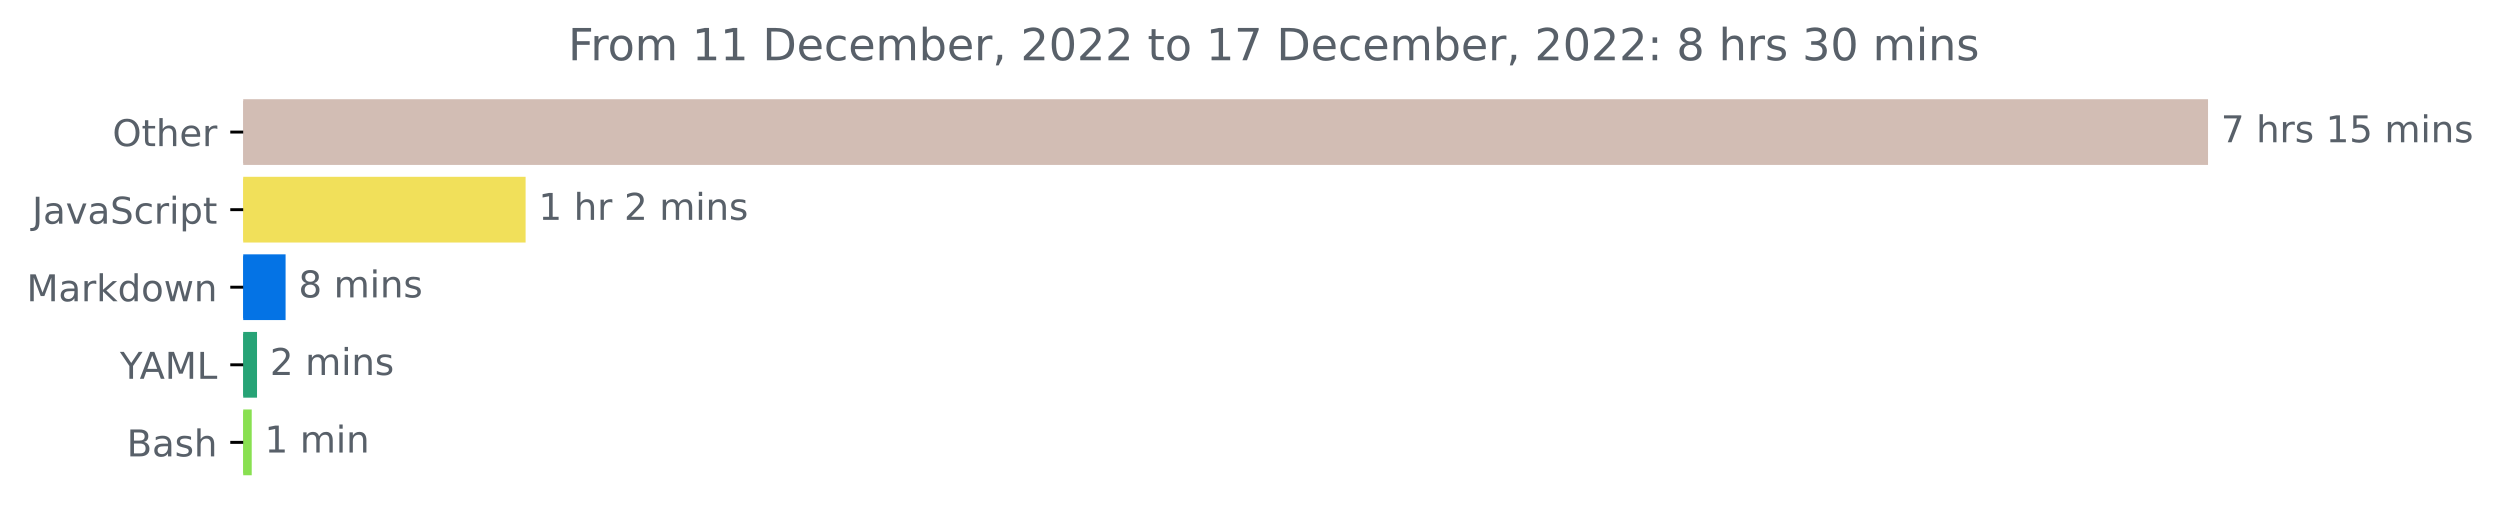
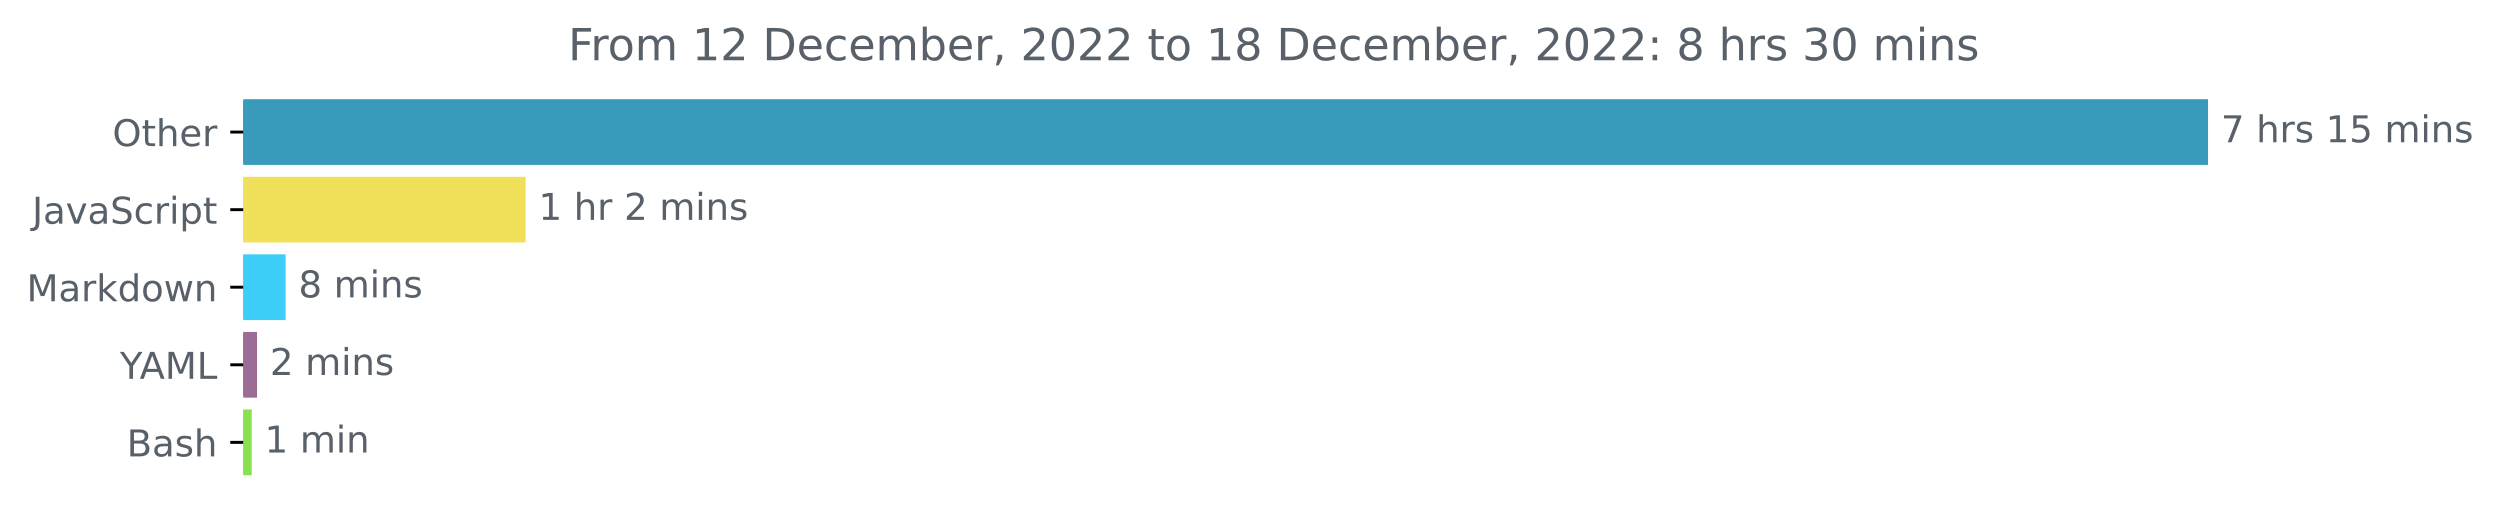
<svg xmlns="http://www.w3.org/2000/svg" xmlns:xlink="http://www.w3.org/1999/xlink" width="676.815pt" height="140.398pt" viewBox="0 0 676.815 140.398" version="1.1">
  <defs>
    <style type="text/css">*{stroke-linejoin: round; stroke-linecap: butt}</style>
  </defs>
  <g id="figure_1">
    <g id="patch_1">
      <path d="M 0 140.398  L 676.815 140.398  L 676.815 0  L 0 0  L 0 140.398  z " style="fill: none" />
    </g>
    <g id="axes_1">
      <g id="patch_2">
-         <path d="M 65.841 27.358  L 597.269 27.358  L 597.269 44.158  L 65.841 44.158  z " clip-path="url(#pe9f0c0bfd0)" style="fill: #d2bdb4; stroke: #d2bdb4; stroke-linejoin: miter" />
+         <path d="M 65.841 27.358  L 597.269 27.358  L 597.269 44.158  L 65.841 44.158  z " clip-path="url(#p290316ce91)" style="fill: #389bbb; stroke: #389bbb; stroke-linejoin: miter" />
      </g>
      <g id="patch_3">
-         <path d="M 65.841 48.358  L 141.795 48.358  L 141.795 65.158  L 65.841 65.158  z " clip-path="url(#pe9f0c0bfd0)" style="fill: #f1e05a; stroke: #f1e05a; stroke-linejoin: miter" />
+         <path d="M 65.841 48.358  L 141.795 48.358  L 141.795 65.158  L 65.841 65.158  z " clip-path="url(#p290316ce91)" style="fill: #f1e05a; stroke: #f1e05a; stroke-linejoin: miter" />
      </g>
      <g id="patch_4">
-         <path d="M 65.841 69.358  L 76.816 69.358  L 76.816 86.158  L 65.841 86.158  z " clip-path="url(#pe9f0c0bfd0)" style="fill: #0473e5; stroke: #0473e5; stroke-linejoin: miter" />
+         <path d="M 65.841 69.358  L 76.816 69.358  L 76.816 86.158  L 65.841 86.158  z " clip-path="url(#p290316ce91)" style="fill: #3dcdf8; stroke: #3dcdf8; stroke-linejoin: miter" />
      </g>
      <g id="patch_5">
-         <path d="M 65.841 90.358  L 69.083 90.358  L 69.083 107.158  L 65.841 107.158  z " clip-path="url(#pe9f0c0bfd0)" style="fill: #27a376; stroke: #27a376; stroke-linejoin: miter" />
+         <path d="M 65.841 90.358  L 69.083 90.358  L 69.083 107.158  L 65.841 107.158  z " clip-path="url(#p290316ce91)" style="fill: #9b6d96; stroke: #9b6d96; stroke-linejoin: miter" />
      </g>
      <g id="patch_6">
-         <path d="M 65.841 111.358  L 67.649 111.358  L 67.649 128.158  L 65.841 128.158  z " clip-path="url(#pe9f0c0bfd0)" style="fill: #89e051; stroke: #89e051; stroke-linejoin: miter" />
+         <path d="M 65.841 111.358  L 67.649 111.358  L 67.649 128.158  L 65.841 128.158  z " clip-path="url(#p290316ce91)" style="fill: #89e051; stroke: #89e051; stroke-linejoin: miter" />
      </g>
      <g id="matplotlib.axis_1" />
      <g id="matplotlib.axis_2">
        <g id="ytick_1">
          <g id="line2d_1">
            <defs>
-               <path id="m1bb08c9870" d="M 0 0  L -3.5 0  " style="stroke: #000000; stroke-width: 0.8" />
+               <path id="mc69a9c356c" d="M 0 0  L -3.5 0  " style="stroke: #000000; stroke-width: 0.8" />
            </defs>
            <g>
-               <use xlink:href="#m1bb08c9870" x="65.841" y="35.758" style="stroke: #000000; stroke-width: 0.8" />
+               <use xlink:href="#mc69a9c356c" x="65.841" y="35.758" style="stroke: #000000; stroke-width: 0.8" />
            </g>
          </g>
          <g id="text_1">
            <g style="fill: #586069" transform="translate(30.44687 39.55734)scale(0.1 -0.1)">
              <defs>
                <path id="DejaVuSans-4f" d="M 2522 4238  Q 1834 4238 1429 3725  Q 1025 3213 1025 2328  Q 1025 1447 1429 934  Q 1834 422 2522 422  Q 3209 422 3611 934  Q 4013 1447 4013 2328  Q 4013 3213 3611 3725  Q 3209 4238 2522 4238  z M 2522 4750  Q 3503 4750 4090 4092  Q 4678 3434 4678 2328  Q 4678 1225 4090 567  Q 3503 -91 2522 -91  Q 1538 -91 948 565  Q 359 1222 359 2328  Q 359 3434 948 4092  Q 1538 4750 2522 4750  z " transform="scale(0.015625)" />
                <path id="DejaVuSans-74" d="M 1172 4494  L 1172 3500  L 2356 3500  L 2356 3053  L 1172 3053  L 1172 1153  Q 1172 725 1289 603  Q 1406 481 1766 481  L 2356 481  L 2356 0  L 1766 0  Q 1100 0 847 248  Q 594 497 594 1153  L 594 3053  L 172 3053  L 172 3500  L 594 3500  L 594 4494  L 1172 4494  z " transform="scale(0.015625)" />
                <path id="DejaVuSans-68" d="M 3513 2113  L 3513 0  L 2938 0  L 2938 2094  Q 2938 2591 2744 2837  Q 2550 3084 2163 3084  Q 1697 3084 1428 2787  Q 1159 2491 1159 1978  L 1159 0  L 581 0  L 581 4863  L 1159 4863  L 1159 2956  Q 1366 3272 1645 3428  Q 1925 3584 2291 3584  Q 2894 3584 3203 3211  Q 3513 2838 3513 2113  z " transform="scale(0.015625)" />
                <path id="DejaVuSans-65" d="M 3597 1894  L 3597 1613  L 953 1613  Q 991 1019 1311 708  Q 1631 397 2203 397  Q 2534 397 2845 478  Q 3156 559 3463 722  L 3463 178  Q 3153 47 2828 -22  Q 2503 -91 2169 -91  Q 1331 -91 842 396  Q 353 884 353 1716  Q 353 2575 817 3079  Q 1281 3584 2069 3584  Q 2775 3584 3186 3129  Q 3597 2675 3597 1894  z M 3022 2063  Q 3016 2534 2758 2815  Q 2500 3097 2075 3097  Q 1594 3097 1305 2825  Q 1016 2553 972 2059  L 3022 2063  z " transform="scale(0.015625)" />
                <path id="DejaVuSans-72" d="M 2631 2963  Q 2534 3019 2420 3045  Q 2306 3072 2169 3072  Q 1681 3072 1420 2755  Q 1159 2438 1159 1844  L 1159 0  L 581 0  L 581 3500  L 1159 3500  L 1159 2956  Q 1341 3275 1631 3429  Q 1922 3584 2338 3584  Q 2397 3584 2469 3576  Q 2541 3569 2628 3553  L 2631 2963  z " transform="scale(0.015625)" />
              </defs>
              <use xlink:href="#DejaVuSans-4f" />
              <use xlink:href="#DejaVuSans-74" x="78.711" />
              <use xlink:href="#DejaVuSans-68" x="117.92" />
              <use xlink:href="#DejaVuSans-65" x="181.299" />
              <use xlink:href="#DejaVuSans-72" x="242.822" />
            </g>
          </g>
        </g>
        <g id="ytick_2">
          <g id="line2d_2">
            <g>
-               <use xlink:href="#m1bb08c9870" x="65.841" y="56.758" style="stroke: #000000; stroke-width: 0.8" />
+               <use xlink:href="#mc69a9c356c" x="65.841" y="56.758" style="stroke: #000000; stroke-width: 0.8" />
            </g>
          </g>
          <g id="text_2">
            <g style="fill: #586069" transform="translate(8.710938 60.55734)scale(0.1 -0.1)">
              <defs>
                <path id="DejaVuSans-4a" d="M 628 4666  L 1259 4666  L 1259 325  Q 1259 -519 939 -900  Q 619 -1281 -91 -1281  L -331 -1281  L -331 -750  L -134 -750  Q 284 -750 456 -515  Q 628 -281 628 325  L 628 4666  z " transform="scale(0.015625)" />
                <path id="DejaVuSans-61" d="M 2194 1759  Q 1497 1759 1228 1600  Q 959 1441 959 1056  Q 959 750 1161 570  Q 1363 391 1709 391  Q 2188 391 2477 730  Q 2766 1069 2766 1631  L 2766 1759  L 2194 1759  z M 3341 1997  L 3341 0  L 2766 0  L 2766 531  Q 2569 213 2275 61  Q 1981 -91 1556 -91  Q 1019 -91 701 211  Q 384 513 384 1019  Q 384 1609 779 1909  Q 1175 2209 1959 2209  L 2766 2209  L 2766 2266  Q 2766 2663 2505 2880  Q 2244 3097 1772 3097  Q 1472 3097 1187 3025  Q 903 2953 641 2809  L 641 3341  Q 956 3463 1253 3523  Q 1550 3584 1831 3584  Q 2591 3584 2966 3190  Q 3341 2797 3341 1997  z " transform="scale(0.015625)" />
                <path id="DejaVuSans-76" d="M 191 3500  L 800 3500  L 1894 563  L 2988 3500  L 3597 3500  L 2284 0  L 1503 0  L 191 3500  z " transform="scale(0.015625)" />
                <path id="DejaVuSans-53" d="M 3425 4513  L 3425 3897  Q 3066 4069 2747 4153  Q 2428 4238 2131 4238  Q 1616 4238 1336 4038  Q 1056 3838 1056 3469  Q 1056 3159 1242 3001  Q 1428 2844 1947 2747  L 2328 2669  Q 3034 2534 3370 2195  Q 3706 1856 3706 1288  Q 3706 609 3251 259  Q 2797 -91 1919 -91  Q 1588 -91 1214 -16  Q 841 59 441 206  L 441 856  Q 825 641 1194 531  Q 1563 422 1919 422  Q 2459 422 2753 634  Q 3047 847 3047 1241  Q 3047 1584 2836 1778  Q 2625 1972 2144 2069  L 1759 2144  Q 1053 2284 737 2584  Q 422 2884 422 3419  Q 422 4038 858 4394  Q 1294 4750 2059 4750  Q 2388 4750 2728 4690  Q 3069 4631 3425 4513  z " transform="scale(0.015625)" />
                <path id="DejaVuSans-63" d="M 3122 3366  L 3122 2828  Q 2878 2963 2633 3030  Q 2388 3097 2138 3097  Q 1578 3097 1268 2742  Q 959 2388 959 1747  Q 959 1106 1268 751  Q 1578 397 2138 397  Q 2388 397 2633 464  Q 2878 531 3122 666  L 3122 134  Q 2881 22 2623 -34  Q 2366 -91 2075 -91  Q 1284 -91 818 406  Q 353 903 353 1747  Q 353 2603 823 3093  Q 1294 3584 2113 3584  Q 2378 3584 2631 3529  Q 2884 3475 3122 3366  z " transform="scale(0.015625)" />
                <path id="DejaVuSans-69" d="M 603 3500  L 1178 3500  L 1178 0  L 603 0  L 603 3500  z M 603 4863  L 1178 4863  L 1178 4134  L 603 4134  L 603 4863  z " transform="scale(0.015625)" />
                <path id="DejaVuSans-70" d="M 1159 525  L 1159 -1331  L 581 -1331  L 581 3500  L 1159 3500  L 1159 2969  Q 1341 3281 1617 3432  Q 1894 3584 2278 3584  Q 2916 3584 3314 3078  Q 3713 2572 3713 1747  Q 3713 922 3314 415  Q 2916 -91 2278 -91  Q 1894 -91 1617 61  Q 1341 213 1159 525  z M 3116 1747  Q 3116 2381 2855 2742  Q 2594 3103 2138 3103  Q 1681 3103 1420 2742  Q 1159 2381 1159 1747  Q 1159 1113 1420 752  Q 1681 391 2138 391  Q 2594 391 2855 752  Q 3116 1113 3116 1747  z " transform="scale(0.015625)" />
              </defs>
              <use xlink:href="#DejaVuSans-4a" />
              <use xlink:href="#DejaVuSans-61" x="29.492" />
              <use xlink:href="#DejaVuSans-76" x="90.771" />
              <use xlink:href="#DejaVuSans-61" x="149.951" />
              <use xlink:href="#DejaVuSans-53" x="211.23" />
              <use xlink:href="#DejaVuSans-63" x="274.707" />
              <use xlink:href="#DejaVuSans-72" x="329.688" />
              <use xlink:href="#DejaVuSans-69" x="370.801" />
              <use xlink:href="#DejaVuSans-70" x="398.584" />
              <use xlink:href="#DejaVuSans-74" x="462.061" />
            </g>
          </g>
        </g>
        <g id="ytick_3">
          <g id="line2d_3">
            <g>
-               <use xlink:href="#m1bb08c9870" x="65.841" y="77.758" style="stroke: #000000; stroke-width: 0.8" />
+               <use xlink:href="#mc69a9c356c" x="65.841" y="77.758" style="stroke: #000000; stroke-width: 0.8" />
            </g>
          </g>
          <g id="text_3">
            <g style="fill: #586069" transform="translate(7.2 81.55734)scale(0.1 -0.1)">
              <defs>
                <path id="DejaVuSans-4d" d="M 628 4666  L 1569 4666  L 2759 1491  L 3956 4666  L 4897 4666  L 4897 0  L 4281 0  L 4281 4097  L 3078 897  L 2444 897  L 1241 4097  L 1241 0  L 628 0  L 628 4666  z " transform="scale(0.015625)" />
                <path id="DejaVuSans-6b" d="M 581 4863  L 1159 4863  L 1159 1991  L 2875 3500  L 3609 3500  L 1753 1863  L 3688 0  L 2938 0  L 1159 1709  L 1159 0  L 581 0  L 581 4863  z " transform="scale(0.015625)" />
                <path id="DejaVuSans-64" d="M 2906 2969  L 2906 4863  L 3481 4863  L 3481 0  L 2906 0  L 2906 525  Q 2725 213 2448 61  Q 2172 -91 1784 -91  Q 1150 -91 751 415  Q 353 922 353 1747  Q 353 2572 751 3078  Q 1150 3584 1784 3584  Q 2172 3584 2448 3432  Q 2725 3281 2906 2969  z M 947 1747  Q 947 1113 1208 752  Q 1469 391 1925 391  Q 2381 391 2643 752  Q 2906 1113 2906 1747  Q 2906 2381 2643 2742  Q 2381 3103 1925 3103  Q 1469 3103 1208 2742  Q 947 2381 947 1747  z " transform="scale(0.015625)" />
                <path id="DejaVuSans-6f" d="M 1959 3097  Q 1497 3097 1228 2736  Q 959 2375 959 1747  Q 959 1119 1226 758  Q 1494 397 1959 397  Q 2419 397 2687 759  Q 2956 1122 2956 1747  Q 2956 2369 2687 2733  Q 2419 3097 1959 3097  z M 1959 3584  Q 2709 3584 3137 3096  Q 3566 2609 3566 1747  Q 3566 888 3137 398  Q 2709 -91 1959 -91  Q 1206 -91 779 398  Q 353 888 353 1747  Q 353 2609 779 3096  Q 1206 3584 1959 3584  z " transform="scale(0.015625)" />
                <path id="DejaVuSans-77" d="M 269 3500  L 844 3500  L 1563 769  L 2278 3500  L 2956 3500  L 3675 769  L 4391 3500  L 4966 3500  L 4050 0  L 3372 0  L 2619 2869  L 1863 0  L 1184 0  L 269 3500  z " transform="scale(0.015625)" />
                <path id="DejaVuSans-6e" d="M 3513 2113  L 3513 0  L 2938 0  L 2938 2094  Q 2938 2591 2744 2837  Q 2550 3084 2163 3084  Q 1697 3084 1428 2787  Q 1159 2491 1159 1978  L 1159 0  L 581 0  L 581 3500  L 1159 3500  L 1159 2956  Q 1366 3272 1645 3428  Q 1925 3584 2291 3584  Q 2894 3584 3203 3211  Q 3513 2838 3513 2113  z " transform="scale(0.015625)" />
              </defs>
              <use xlink:href="#DejaVuSans-4d" />
              <use xlink:href="#DejaVuSans-61" x="86.279" />
              <use xlink:href="#DejaVuSans-72" x="147.559" />
              <use xlink:href="#DejaVuSans-6b" x="188.672" />
              <use xlink:href="#DejaVuSans-64" x="246.582" />
              <use xlink:href="#DejaVuSans-6f" x="310.059" />
              <use xlink:href="#DejaVuSans-77" x="371.24" />
              <use xlink:href="#DejaVuSans-6e" x="453.027" />
            </g>
          </g>
        </g>
        <g id="ytick_4">
          <g id="line2d_4">
            <g>
-               <use xlink:href="#m1bb08c9870" x="65.841" y="98.758" style="stroke: #000000; stroke-width: 0.8" />
+               <use xlink:href="#mc69a9c356c" x="65.841" y="98.758" style="stroke: #000000; stroke-width: 0.8" />
            </g>
          </g>
          <g id="text_4">
            <g style="fill: #586069" transform="translate(32.46719 102.5573)scale(0.1 -0.1)">
              <defs>
                <path id="DejaVuSans-59" d="M -13 4666  L 666 4666  L 1959 2747  L 3244 4666  L 3922 4666  L 2272 2222  L 2272 0  L 1638 0  L 1638 2222  L -13 4666  z " transform="scale(0.015625)" />
                <path id="DejaVuSans-41" d="M 2188 4044  L 1331 1722  L 3047 1722  L 2188 4044  z M 1831 4666  L 2547 4666  L 4325 0  L 3669 0  L 3244 1197  L 1141 1197  L 716 0  L 50 0  L 1831 4666  z " transform="scale(0.015625)" />
                <path id="DejaVuSans-4c" d="M 628 4666  L 1259 4666  L 1259 531  L 3531 531  L 3531 0  L 628 0  L 628 4666  z " transform="scale(0.015625)" />
              </defs>
              <use xlink:href="#DejaVuSans-59" />
              <use xlink:href="#DejaVuSans-41" x="53.334" />
              <use xlink:href="#DejaVuSans-4d" x="121.742" />
              <use xlink:href="#DejaVuSans-4c" x="208.021" />
            </g>
          </g>
        </g>
        <g id="ytick_5">
          <g id="line2d_5">
            <g>
-               <use xlink:href="#m1bb08c9870" x="65.841" y="119.758" style="stroke: #000000; stroke-width: 0.8" />
+               <use xlink:href="#mc69a9c356c" x="65.841" y="119.758" style="stroke: #000000; stroke-width: 0.8" />
            </g>
          </g>
          <g id="text_5">
            <g style="fill: #586069" transform="translate(34.30469 123.5573)scale(0.1 -0.1)">
              <defs>
                <path id="DejaVuSans-42" d="M 1259 2228  L 1259 519  L 2272 519  Q 2781 519 3026 730  Q 3272 941 3272 1375  Q 3272 1813 3026 2020  Q 2781 2228 2272 2228  L 1259 2228  z M 1259 4147  L 1259 2741  L 2194 2741  Q 2656 2741 2882 2914  Q 3109 3088 3109 3444  Q 3109 3797 2882 3972  Q 2656 4147 2194 4147  L 1259 4147  z M 628 4666  L 2241 4666  Q 2963 4666 3353 4366  Q 3744 4066 3744 3513  Q 3744 3084 3544 2831  Q 3344 2578 2956 2516  Q 3422 2416 3680 2098  Q 3938 1781 3938 1306  Q 3938 681 3513 340  Q 3088 0 2303 0  L 628 0  L 628 4666  z " transform="scale(0.015625)" />
                <path id="DejaVuSans-73" d="M 2834 3397  L 2834 2853  Q 2591 2978 2328 3040  Q 2066 3103 1784 3103  Q 1356 3103 1142 2972  Q 928 2841 928 2578  Q 928 2378 1081 2264  Q 1234 2150 1697 2047  L 1894 2003  Q 2506 1872 2764 1633  Q 3022 1394 3022 966  Q 3022 478 2636 193  Q 2250 -91 1575 -91  Q 1294 -91 989 -36  Q 684 19 347 128  L 347 722  Q 666 556 975 473  Q 1284 391 1588 391  Q 1994 391 2212 530  Q 2431 669 2431 922  Q 2431 1156 2273 1281  Q 2116 1406 1581 1522  L 1381 1569  Q 847 1681 609 1914  Q 372 2147 372 2553  Q 372 3047 722 3315  Q 1072 3584 1716 3584  Q 2034 3584 2315 3537  Q 2597 3491 2834 3397  z " transform="scale(0.015625)" />
              </defs>
              <use xlink:href="#DejaVuSans-42" />
              <use xlink:href="#DejaVuSans-61" x="68.604" />
              <use xlink:href="#DejaVuSans-73" x="129.883" />
              <use xlink:href="#DejaVuSans-68" x="181.982" />
            </g>
          </g>
        </g>
      </g>
      <g id="text_6">
        <g style="fill: #586069" transform="translate(601.2692 38.5175)scale(0.1 -0.1)">
          <defs>
            <path id="DejaVuSans-37" d="M 525 4666  L 3525 4666  L 3525 4397  L 1831 0  L 1172 0  L 2766 4134  L 525 4134  L 525 4666  z " transform="scale(0.015625)" />
            <path id="DejaVuSans-20" transform="scale(0.015625)" />
            <path id="DejaVuSans-31" d="M 794 531  L 1825 531  L 1825 4091  L 703 3866  L 703 4441  L 1819 4666  L 2450 4666  L 2450 531  L 3481 531  L 3481 0  L 794 0  L 794 531  z " transform="scale(0.015625)" />
            <path id="DejaVuSans-35" d="M 691 4666  L 3169 4666  L 3169 4134  L 1269 4134  L 1269 2991  Q 1406 3038 1543 3061  Q 1681 3084 1819 3084  Q 2600 3084 3056 2656  Q 3513 2228 3513 1497  Q 3513 744 3044 326  Q 2575 -91 1722 -91  Q 1428 -91 1123 -41  Q 819 9 494 109  L 494 744  Q 775 591 1075 516  Q 1375 441 1709 441  Q 2250 441 2565 725  Q 2881 1009 2881 1497  Q 2881 1984 2565 2268  Q 2250 2553 1709 2553  Q 1456 2553 1204 2497  Q 953 2441 691 2322  L 691 4666  z " transform="scale(0.015625)" />
            <path id="DejaVuSans-6d" d="M 3328 2828  Q 3544 3216 3844 3400  Q 4144 3584 4550 3584  Q 5097 3584 5394 3201  Q 5691 2819 5691 2113  L 5691 0  L 5113 0  L 5113 2094  Q 5113 2597 4934 2840  Q 4756 3084 4391 3084  Q 3944 3084 3684 2787  Q 3425 2491 3425 1978  L 3425 0  L 2847 0  L 2847 2094  Q 2847 2600 2669 2842  Q 2491 3084 2119 3084  Q 1678 3084 1418 2786  Q 1159 2488 1159 1978  L 1159 0  L 581 0  L 581 3500  L 1159 3500  L 1159 2956  Q 1356 3278 1631 3431  Q 1906 3584 2284 3584  Q 2666 3584 2933 3390  Q 3200 3197 3328 2828  z " transform="scale(0.015625)" />
          </defs>
          <use xlink:href="#DejaVuSans-37" />
          <use xlink:href="#DejaVuSans-20" x="63.623" />
          <use xlink:href="#DejaVuSans-68" x="95.41" />
          <use xlink:href="#DejaVuSans-72" x="158.789" />
          <use xlink:href="#DejaVuSans-73" x="199.902" />
          <use xlink:href="#DejaVuSans-20" x="252.002" />
          <use xlink:href="#DejaVuSans-31" x="283.789" />
          <use xlink:href="#DejaVuSans-35" x="347.412" />
          <use xlink:href="#DejaVuSans-20" x="411.035" />
          <use xlink:href="#DejaVuSans-6d" x="442.822" />
          <use xlink:href="#DejaVuSans-69" x="540.234" />
          <use xlink:href="#DejaVuSans-6e" x="568.018" />
          <use xlink:href="#DejaVuSans-73" x="631.396" />
        </g>
      </g>
      <g id="text_7">
        <g style="fill: #586069" transform="translate(145.7946 59.5175)scale(0.1 -0.1)">
          <defs>
            <path id="DejaVuSans-32" d="M 1228 531  L 3431 531  L 3431 0  L 469 0  L 469 531  Q 828 903 1448 1529  Q 2069 2156 2228 2338  Q 2531 2678 2651 2914  Q 2772 3150 2772 3378  Q 2772 3750 2511 3984  Q 2250 4219 1831 4219  Q 1534 4219 1204 4116  Q 875 4013 500 3803  L 500 4441  Q 881 4594 1212 4672  Q 1544 4750 1819 4750  Q 2544 4750 2975 4387  Q 3406 4025 3406 3419  Q 3406 3131 3298 2873  Q 3191 2616 2906 2266  Q 2828 2175 2409 1742  Q 1991 1309 1228 531  z " transform="scale(0.015625)" />
          </defs>
          <use xlink:href="#DejaVuSans-31" />
          <use xlink:href="#DejaVuSans-20" x="63.623" />
          <use xlink:href="#DejaVuSans-68" x="95.41" />
          <use xlink:href="#DejaVuSans-72" x="158.789" />
          <use xlink:href="#DejaVuSans-20" x="199.902" />
          <use xlink:href="#DejaVuSans-32" x="231.689" />
          <use xlink:href="#DejaVuSans-20" x="295.312" />
          <use xlink:href="#DejaVuSans-6d" x="327.1" />
          <use xlink:href="#DejaVuSans-69" x="424.512" />
          <use xlink:href="#DejaVuSans-6e" x="452.295" />
          <use xlink:href="#DejaVuSans-73" x="515.674" />
        </g>
      </g>
      <g id="text_8">
        <g style="fill: #586069" transform="translate(80.81592 80.5175)scale(0.1 -0.1)">
          <defs>
            <path id="DejaVuSans-38" d="M 2034 2216  Q 1584 2216 1326 1975  Q 1069 1734 1069 1313  Q 1069 891 1326 650  Q 1584 409 2034 409  Q 2484 409 2743 651  Q 3003 894 3003 1313  Q 3003 1734 2745 1975  Q 2488 2216 2034 2216  z M 1403 2484  Q 997 2584 770 2862  Q 544 3141 544 3541  Q 544 4100 942 4425  Q 1341 4750 2034 4750  Q 2731 4750 3128 4425  Q 3525 4100 3525 3541  Q 3525 3141 3298 2862  Q 3072 2584 2669 2484  Q 3125 2378 3379 2068  Q 3634 1759 3634 1313  Q 3634 634 3220 271  Q 2806 -91 2034 -91  Q 1263 -91 848 271  Q 434 634 434 1313  Q 434 1759 690 2068  Q 947 2378 1403 2484  z M 1172 3481  Q 1172 3119 1398 2916  Q 1625 2713 2034 2713  Q 2441 2713 2670 2916  Q 2900 3119 2900 3481  Q 2900 3844 2670 4047  Q 2441 4250 2034 4250  Q 1625 4250 1398 4047  Q 1172 3844 1172 3481  z " transform="scale(0.015625)" />
          </defs>
          <use xlink:href="#DejaVuSans-38" />
          <use xlink:href="#DejaVuSans-20" x="63.623" />
          <use xlink:href="#DejaVuSans-6d" x="95.41" />
          <use xlink:href="#DejaVuSans-69" x="192.822" />
          <use xlink:href="#DejaVuSans-6e" x="220.605" />
          <use xlink:href="#DejaVuSans-73" x="283.984" />
        </g>
      </g>
      <g id="text_9">
        <g style="fill: #586069" transform="translate(73.08333 101.5175)scale(0.1 -0.1)">
          <use xlink:href="#DejaVuSans-32" />
          <use xlink:href="#DejaVuSans-20" x="63.623" />
          <use xlink:href="#DejaVuSans-6d" x="95.41" />
          <use xlink:href="#DejaVuSans-69" x="192.822" />
          <use xlink:href="#DejaVuSans-6e" x="220.605" />
          <use xlink:href="#DejaVuSans-73" x="283.984" />
        </g>
      </g>
      <g id="text_10">
        <g style="fill: #586069" transform="translate(71.64905 122.5175)scale(0.1 -0.1)">
          <use xlink:href="#DejaVuSans-31" />
          <use xlink:href="#DejaVuSans-20" x="63.623" />
          <use xlink:href="#DejaVuSans-6d" x="95.41" />
          <use xlink:href="#DejaVuSans-69" x="192.822" />
          <use xlink:href="#DejaVuSans-6e" x="220.605" />
        </g>
      </g>
      <g id="text_11">
        <g style="fill: #586069" transform="translate(153.8175 16.31812)scale(0.12 -0.12)">
          <defs>
            <path id="DejaVuSans-46" d="M 628 4666  L 3309 4666  L 3309 4134  L 1259 4134  L 1259 2759  L 3109 2759  L 3109 2228  L 1259 2228  L 1259 0  L 628 0  L 628 4666  z " transform="scale(0.015625)" />
            <path id="DejaVuSans-44" d="M 1259 4147  L 1259 519  L 2022 519  Q 2988 519 3436 956  Q 3884 1394 3884 2338  Q 3884 3275 3436 3711  Q 2988 4147 2022 4147  L 1259 4147  z M 628 4666  L 1925 4666  Q 3281 4666 3915 4102  Q 4550 3538 4550 2338  Q 4550 1131 3912 565  Q 3275 0 1925 0  L 628 0  L 628 4666  z " transform="scale(0.015625)" />
            <path id="DejaVuSans-62" d="M 3116 1747  Q 3116 2381 2855 2742  Q 2594 3103 2138 3103  Q 1681 3103 1420 2742  Q 1159 2381 1159 1747  Q 1159 1113 1420 752  Q 1681 391 2138 391  Q 2594 391 2855 752  Q 3116 1113 3116 1747  z M 1159 2969  Q 1341 3281 1617 3432  Q 1894 3584 2278 3584  Q 2916 3584 3314 3078  Q 3713 2572 3713 1747  Q 3713 922 3314 415  Q 2916 -91 2278 -91  Q 1894 -91 1617 61  Q 1341 213 1159 525  L 1159 0  L 581 0  L 581 4863  L 1159 4863  L 1159 2969  z " transform="scale(0.015625)" />
            <path id="DejaVuSans-2c" d="M 750 794  L 1409 794  L 1409 256  L 897 -744  L 494 -744  L 750 256  L 750 794  z " transform="scale(0.015625)" />
            <path id="DejaVuSans-30" d="M 2034 4250  Q 1547 4250 1301 3770  Q 1056 3291 1056 2328  Q 1056 1369 1301 889  Q 1547 409 2034 409  Q 2525 409 2770 889  Q 3016 1369 3016 2328  Q 3016 3291 2770 3770  Q 2525 4250 2034 4250  z M 2034 4750  Q 2819 4750 3233 4129  Q 3647 3509 3647 2328  Q 3647 1150 3233 529  Q 2819 -91 2034 -91  Q 1250 -91 836 529  Q 422 1150 422 2328  Q 422 3509 836 4129  Q 1250 4750 2034 4750  z " transform="scale(0.015625)" />
            <path id="DejaVuSans-3a" d="M 750 794  L 1409 794  L 1409 0  L 750 0  L 750 794  z M 750 3309  L 1409 3309  L 1409 2516  L 750 2516  L 750 3309  z " transform="scale(0.015625)" />
            <path id="DejaVuSans-33" d="M 2597 2516  Q 3050 2419 3304 2112  Q 3559 1806 3559 1356  Q 3559 666 3084 287  Q 2609 -91 1734 -91  Q 1441 -91 1130 -33  Q 819 25 488 141  L 488 750  Q 750 597 1062 519  Q 1375 441 1716 441  Q 2309 441 2620 675  Q 2931 909 2931 1356  Q 2931 1769 2642 2001  Q 2353 2234 1838 2234  L 1294 2234  L 1294 2753  L 1863 2753  Q 2328 2753 2575 2939  Q 2822 3125 2822 3475  Q 2822 3834 2567 4026  Q 2313 4219 1838 4219  Q 1578 4219 1281 4162  Q 984 4106 628 3988  L 628 4550  Q 988 4650 1302 4700  Q 1616 4750 1894 4750  Q 2613 4750 3031 4423  Q 3450 4097 3450 3541  Q 3450 3153 3228 2886  Q 3006 2619 2597 2516  z " transform="scale(0.015625)" />
          </defs>
          <use xlink:href="#DejaVuSans-46" />
          <use xlink:href="#DejaVuSans-72" x="50.27" />
          <use xlink:href="#DejaVuSans-6f" x="89.133" />
          <use xlink:href="#DejaVuSans-6d" x="150.314" />
          <use xlink:href="#DejaVuSans-20" x="247.727" />
          <use xlink:href="#DejaVuSans-31" x="279.514" />
-           <use xlink:href="#DejaVuSans-31" x="343.137" />
+           <use xlink:href="#DejaVuSans-32" x="343.137" />
          <use xlink:href="#DejaVuSans-20" x="406.76" />
          <use xlink:href="#DejaVuSans-44" x="438.547" />
          <use xlink:href="#DejaVuSans-65" x="515.549" />
          <use xlink:href="#DejaVuSans-63" x="577.072" />
          <use xlink:href="#DejaVuSans-65" x="632.053" />
          <use xlink:href="#DejaVuSans-6d" x="693.576" />
          <use xlink:href="#DejaVuSans-62" x="790.988" />
          <use xlink:href="#DejaVuSans-65" x="854.465" />
          <use xlink:href="#DejaVuSans-72" x="915.988" />
          <use xlink:href="#DejaVuSans-2c" x="957.102" />
          <use xlink:href="#DejaVuSans-20" x="988.889" />
          <use xlink:href="#DejaVuSans-32" x="1020.676" />
          <use xlink:href="#DejaVuSans-30" x="1084.299" />
          <use xlink:href="#DejaVuSans-32" x="1147.922" />
          <use xlink:href="#DejaVuSans-32" x="1211.545" />
          <use xlink:href="#DejaVuSans-20" x="1275.168" />
          <use xlink:href="#DejaVuSans-74" x="1306.955" />
          <use xlink:href="#DejaVuSans-6f" x="1346.164" />
          <use xlink:href="#DejaVuSans-20" x="1407.346" />
          <use xlink:href="#DejaVuSans-31" x="1439.133" />
-           <use xlink:href="#DejaVuSans-37" x="1502.756" />
+           <use xlink:href="#DejaVuSans-38" x="1502.756" />
          <use xlink:href="#DejaVuSans-20" x="1566.379" />
          <use xlink:href="#DejaVuSans-44" x="1598.166" />
          <use xlink:href="#DejaVuSans-65" x="1675.168" />
          <use xlink:href="#DejaVuSans-63" x="1736.691" />
          <use xlink:href="#DejaVuSans-65" x="1791.672" />
          <use xlink:href="#DejaVuSans-6d" x="1853.195" />
          <use xlink:href="#DejaVuSans-62" x="1950.607" />
          <use xlink:href="#DejaVuSans-65" x="2014.084" />
          <use xlink:href="#DejaVuSans-72" x="2075.607" />
          <use xlink:href="#DejaVuSans-2c" x="2116.721" />
          <use xlink:href="#DejaVuSans-20" x="2148.508" />
          <use xlink:href="#DejaVuSans-32" x="2180.295" />
          <use xlink:href="#DejaVuSans-30" x="2243.918" />
          <use xlink:href="#DejaVuSans-32" x="2307.541" />
          <use xlink:href="#DejaVuSans-32" x="2371.164" />
          <use xlink:href="#DejaVuSans-3a" x="2434.787" />
          <use xlink:href="#DejaVuSans-20" x="2468.479" />
          <use xlink:href="#DejaVuSans-38" x="2500.266" />
          <use xlink:href="#DejaVuSans-20" x="2563.889" />
          <use xlink:href="#DejaVuSans-68" x="2595.676" />
          <use xlink:href="#DejaVuSans-72" x="2659.055" />
          <use xlink:href="#DejaVuSans-73" x="2700.168" />
          <use xlink:href="#DejaVuSans-20" x="2752.268" />
          <use xlink:href="#DejaVuSans-33" x="2784.055" />
          <use xlink:href="#DejaVuSans-30" x="2847.678" />
          <use xlink:href="#DejaVuSans-20" x="2911.301" />
          <use xlink:href="#DejaVuSans-6d" x="2943.088" />
          <use xlink:href="#DejaVuSans-69" x="3040.5" />
          <use xlink:href="#DejaVuSans-6e" x="3068.283" />
          <use xlink:href="#DejaVuSans-73" x="3131.662" />
        </g>
      </g>
    </g>
  </g>
  <defs>
-     <clipPath id="pe9f0c0bfd0">
+     <clipPath id="p290316ce91">
      <rect x="65.841" y="22.318" width="558" height="110.88" />
    </clipPath>
  </defs>
</svg>
